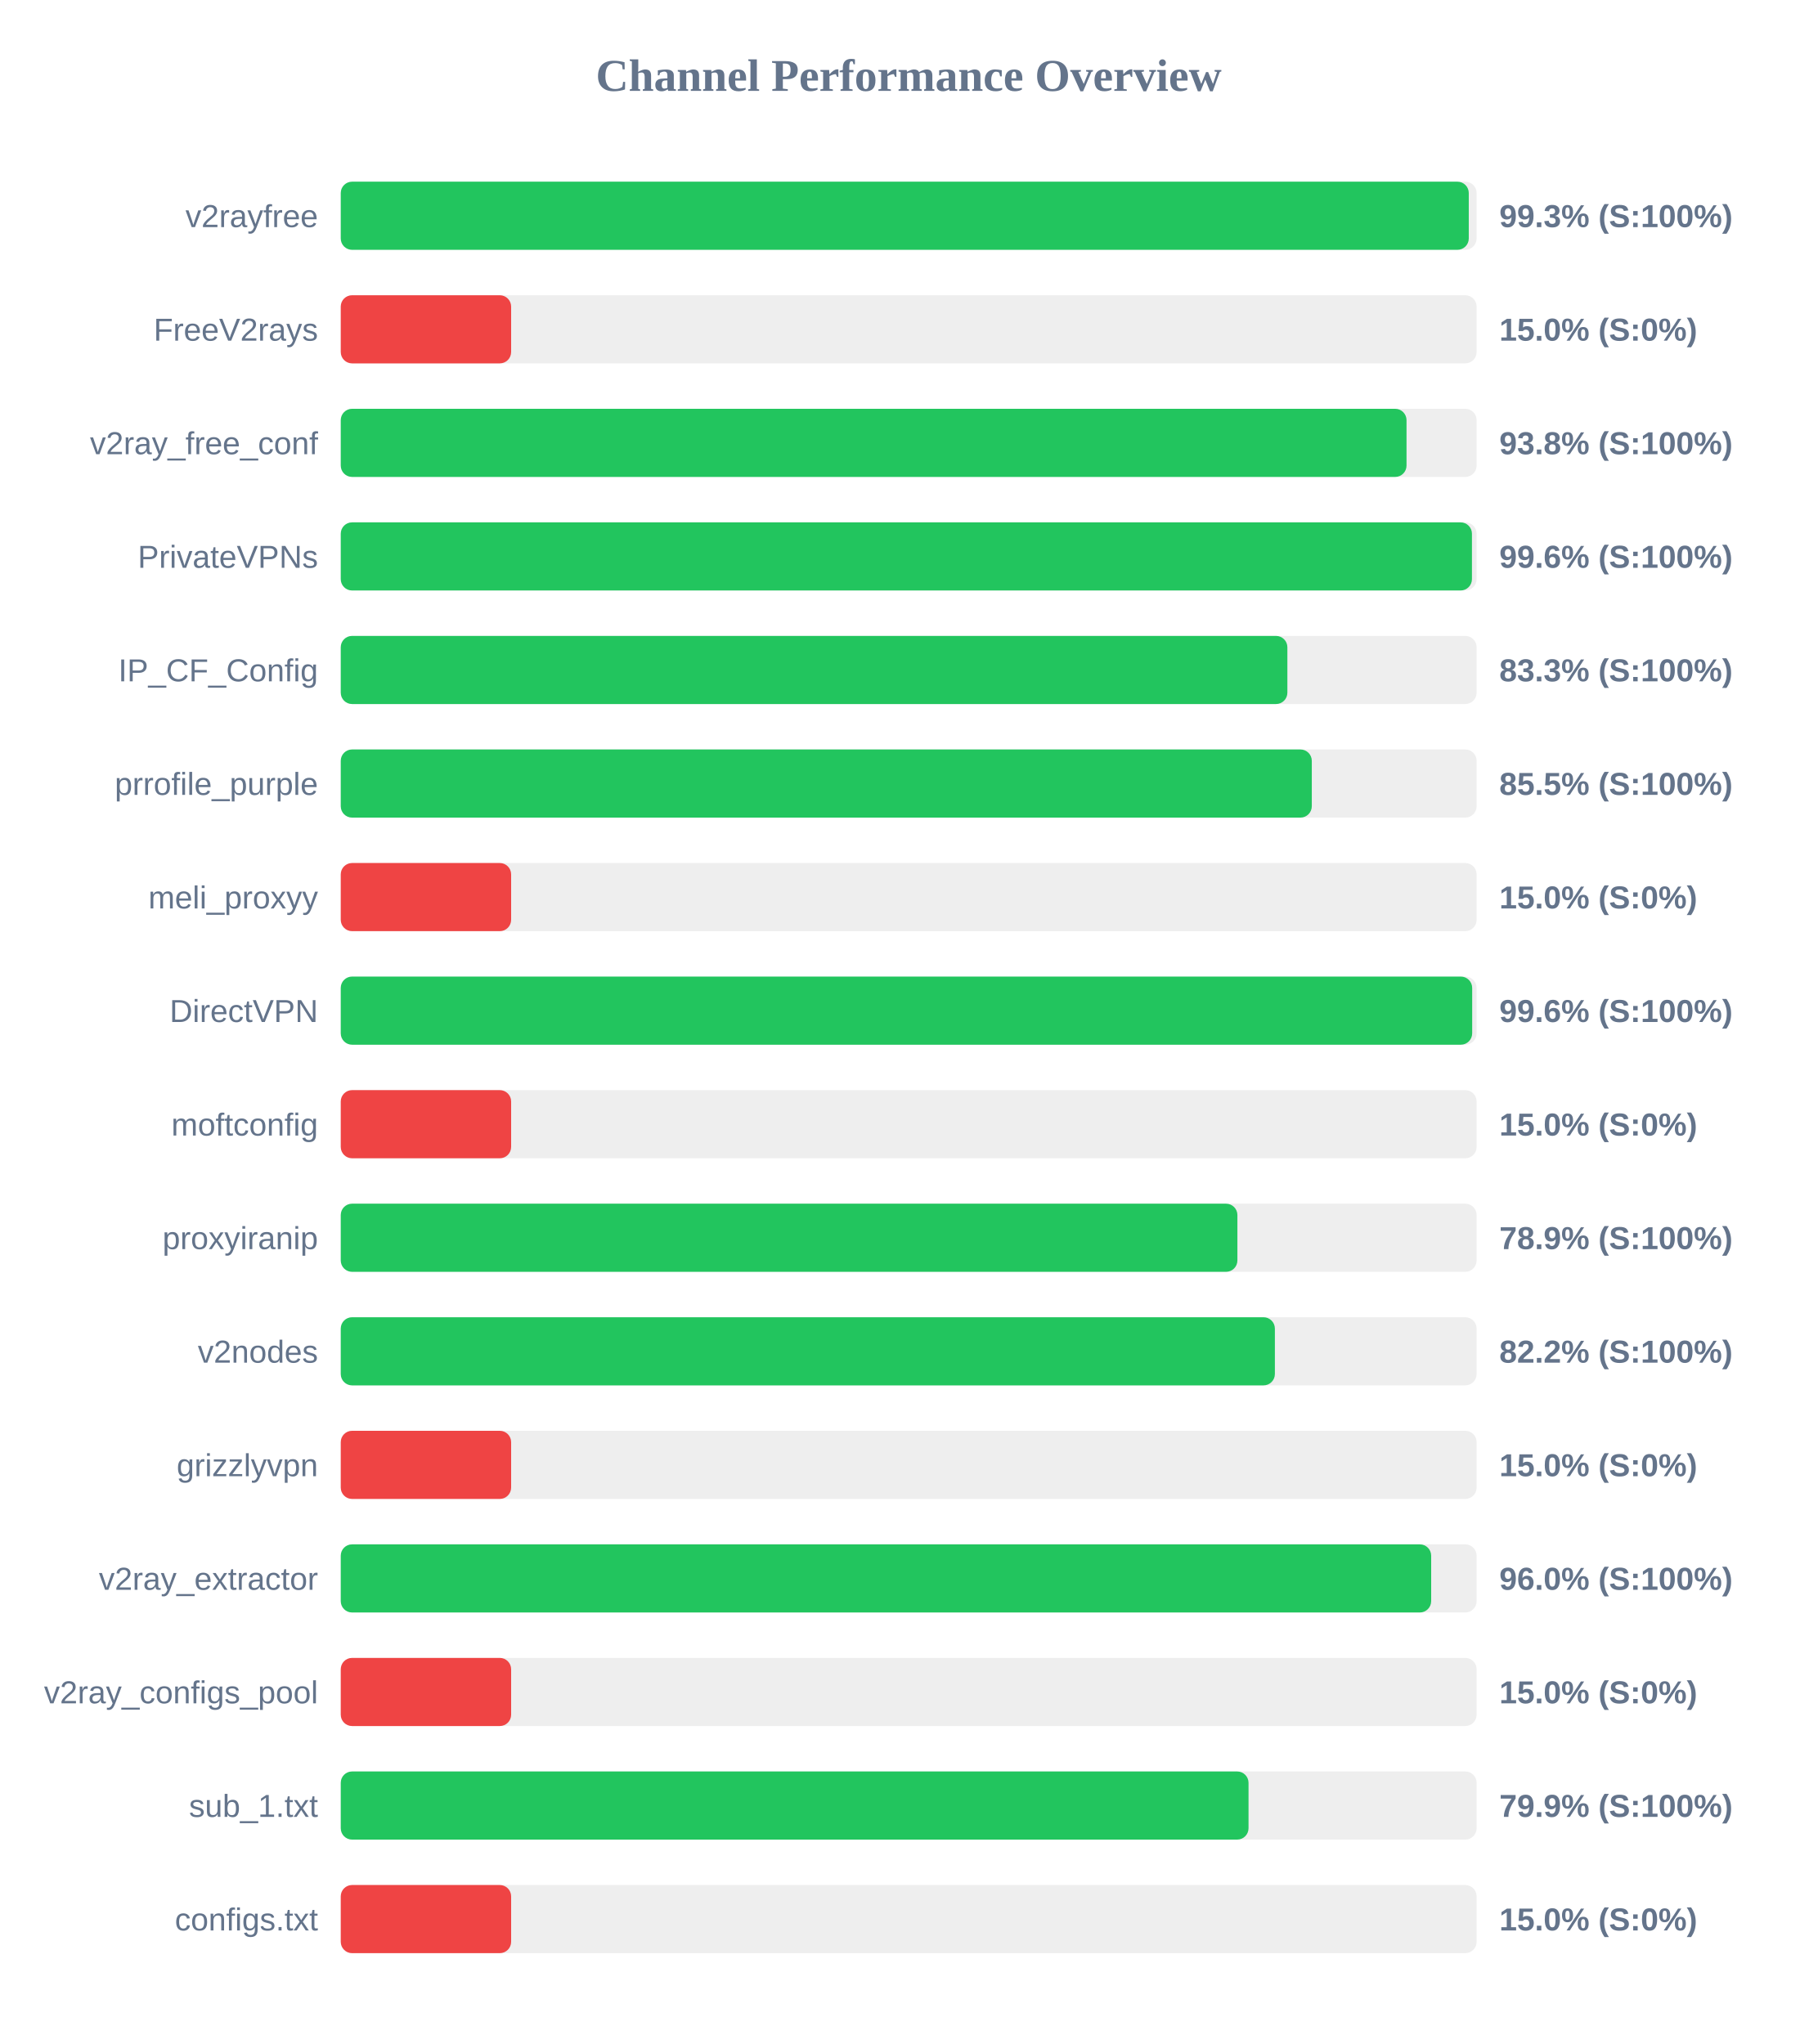
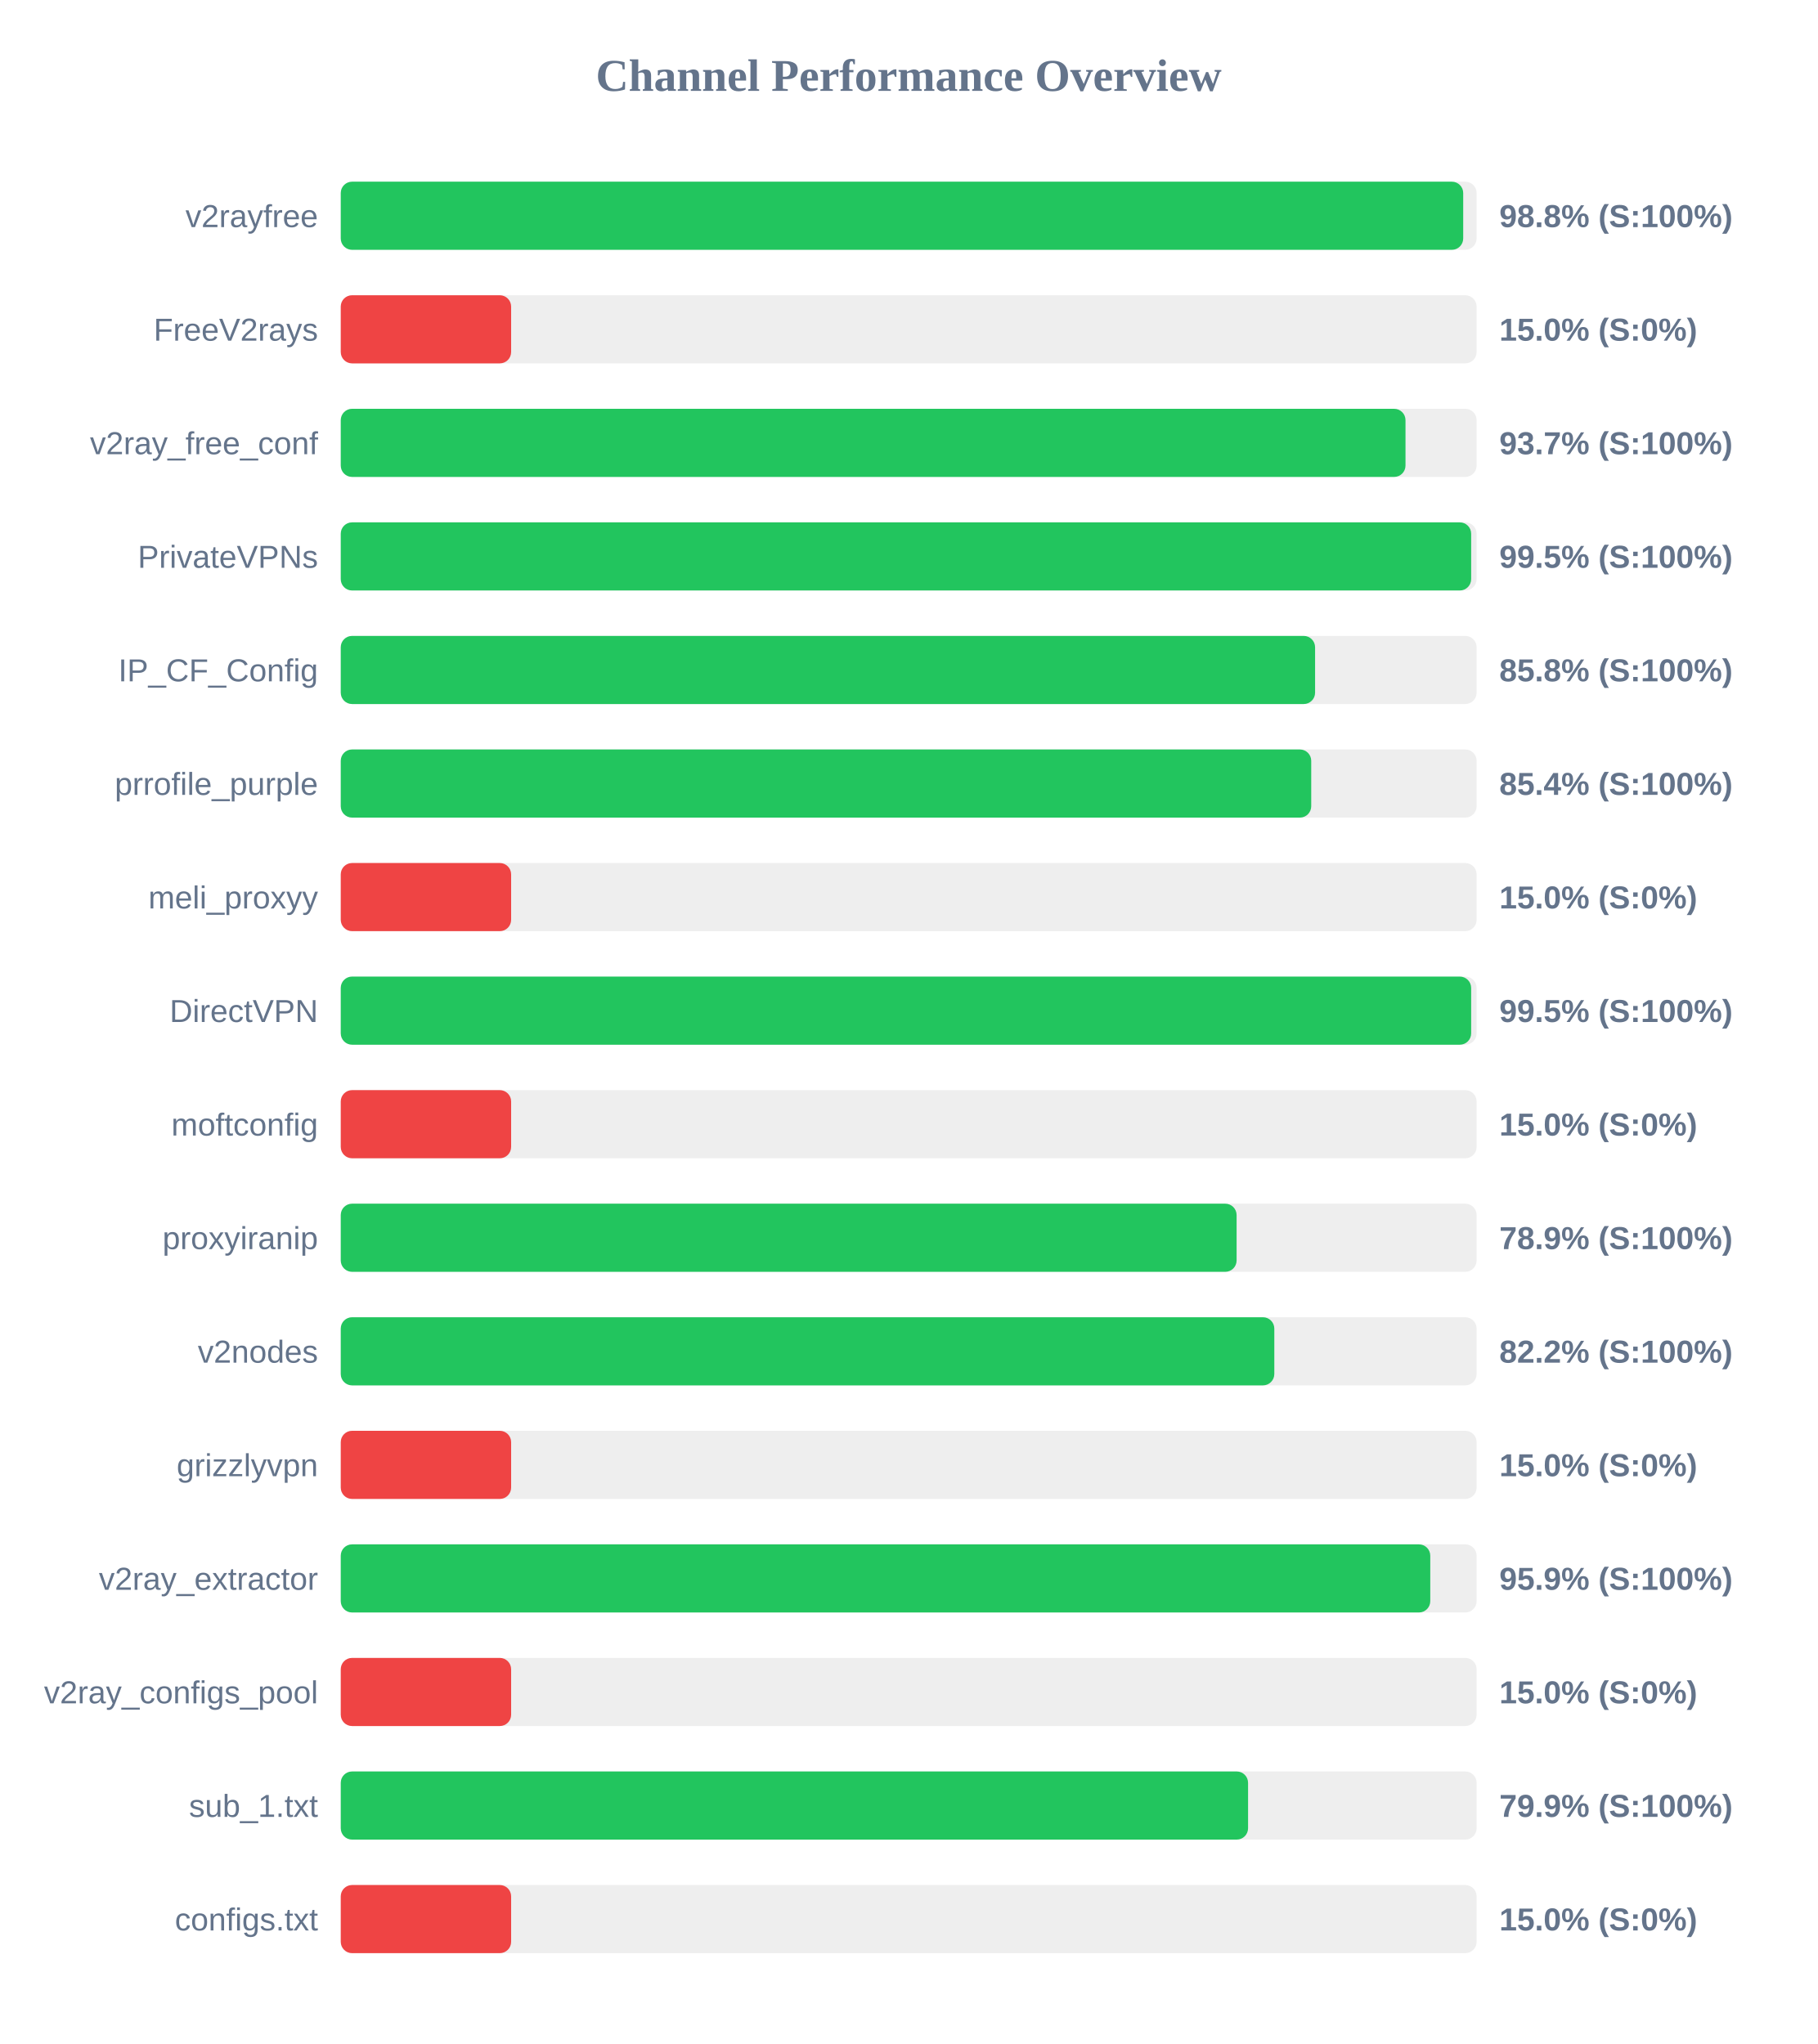
<svg xmlns="http://www.w3.org/2000/svg" width="800" height="900" version="1.1">
  <style>
        .row { font: 14px Arial; fill: #64748b; }
        .score { font: bold 14px Arial; fill: #64748b; }
    </style>
  <text x="400" y="40" text-anchor="middle" font-size="20px" font-weight="bold" fill="#64748b">Channel Performance Overview</text>
  <rect x="150" y="80" width="500" height="30" fill="#eee" rx="5" />
-   <rect x="150" y="80" width="496.55" height="30" fill="#22c55e" rx="5" />
+   <rect x="150" y="80" width="494.1" height="30" fill="#22c55e" rx="5" />
  <text x="140" y="100" text-anchor="end" class="row">v2rayfree</text>
-   <text x="660" y="100" text-anchor="start" class="score">99.3% (S:100%)</text>
+   <text x="660" y="100" text-anchor="start" class="score">98.8% (S:100%)</text>
  <rect x="150" y="130" width="500" height="30" fill="#eee" rx="5" />
  <rect x="150" y="130" width="75.0" height="30" fill="#ef4444" rx="5" />
  <text x="140" y="150" text-anchor="end" class="row">FreeV2rays</text>
  <text x="660" y="150" text-anchor="start" class="score">15.0% (S:0%)</text>
  <rect x="150" y="180" width="500" height="30" fill="#eee" rx="5" />
-   <rect x="150" y="180" width="469.15" height="30" fill="#22c55e" rx="5" />
+   <rect x="150" y="180" width="468.7" height="30" fill="#22c55e" rx="5" />
  <text x="140" y="200" text-anchor="end" class="row">v2ray_free_conf</text>
-   <text x="660" y="200" text-anchor="start" class="score">93.8% (S:100%)</text>
+   <text x="660" y="200" text-anchor="start" class="score">93.7% (S:100%)</text>
  <rect x="150" y="230" width="500" height="30" fill="#eee" rx="5" />
-   <rect x="150" y="230" width="497.95" height="30" fill="#22c55e" rx="5" />
+   <rect x="150" y="230" width="497.6" height="30" fill="#22c55e" rx="5" />
  <text x="140" y="250" text-anchor="end" class="row">PrivateVPNs</text>
-   <text x="660" y="250" text-anchor="start" class="score">99.6% (S:100%)</text>
+   <text x="660" y="250" text-anchor="start" class="score">99.5% (S:100%)</text>
  <rect x="150" y="280" width="500" height="30" fill="#eee" rx="5" />
-   <rect x="150" y="280" width="416.7" height="30" fill="#22c55e" rx="5" />
+   <rect x="150" y="280" width="428.9" height="30" fill="#22c55e" rx="5" />
  <text x="140" y="300" text-anchor="end" class="row">IP_CF_Config</text>
-   <text x="660" y="300" text-anchor="start" class="score">83.3% (S:100%)</text>
+   <text x="660" y="300" text-anchor="start" class="score">85.8% (S:100%)</text>
  <rect x="150" y="330" width="500" height="30" fill="#eee" rx="5" />
-   <rect x="150" y="330" width="427.45" height="30" fill="#22c55e" rx="5" />
+   <rect x="150" y="330" width="427.2" height="30" fill="#22c55e" rx="5" />
  <text x="140" y="350" text-anchor="end" class="row">prrofile_purple</text>
-   <text x="660" y="350" text-anchor="start" class="score">85.5% (S:100%)</text>
+   <text x="660" y="350" text-anchor="start" class="score">85.4% (S:100%)</text>
  <rect x="150" y="380" width="500" height="30" fill="#eee" rx="5" />
  <rect x="150" y="380" width="75.0" height="30" fill="#ef4444" rx="5" />
  <text x="140" y="400" text-anchor="end" class="row">meli_proxyy</text>
  <text x="660" y="400" text-anchor="start" class="score">15.0% (S:0%)</text>
  <rect x="150" y="430" width="500" height="30" fill="#eee" rx="5" />
-   <rect x="150" y="430" width="498.05" height="30" fill="#22c55e" rx="5" />
+   <rect x="150" y="430" width="497.6" height="30" fill="#22c55e" rx="5" />
  <text x="140" y="450" text-anchor="end" class="row">DirectVPN</text>
-   <text x="660" y="450" text-anchor="start" class="score">99.6% (S:100%)</text>
+   <text x="660" y="450" text-anchor="start" class="score">99.5% (S:100%)</text>
  <rect x="150" y="480" width="500" height="30" fill="#eee" rx="5" />
  <rect x="150" y="480" width="75.0" height="30" fill="#ef4444" rx="5" />
  <text x="140" y="500" text-anchor="end" class="row">moftconfig</text>
  <text x="660" y="500" text-anchor="start" class="score">15.0% (S:0%)</text>
  <rect x="150" y="530" width="500" height="30" fill="#eee" rx="5" />
-   <rect x="150" y="530" width="394.7" height="30" fill="#22c55e" rx="5" />
+   <rect x="150" y="530" width="394.35" height="30" fill="#22c55e" rx="5" />
  <text x="140" y="550" text-anchor="end" class="row">proxyiranip</text>
  <text x="660" y="550" text-anchor="start" class="score">78.9% (S:100%)</text>
  <rect x="150" y="580" width="500" height="30" fill="#eee" rx="5" />
-   <rect x="150" y="580" width="411.2" height="30" fill="#22c55e" rx="5" />
+   <rect x="150" y="580" width="410.95" height="30" fill="#22c55e" rx="5" />
  <text x="140" y="600" text-anchor="end" class="row">v2nodes</text>
  <text x="660" y="600" text-anchor="start" class="score">82.2% (S:100%)</text>
  <rect x="150" y="630" width="500" height="30" fill="#eee" rx="5" />
  <rect x="150" y="630" width="75.0" height="30" fill="#ef4444" rx="5" />
  <text x="140" y="650" text-anchor="end" class="row">grizzlyvpn</text>
  <text x="660" y="650" text-anchor="start" class="score">15.0% (S:0%)</text>
  <rect x="150" y="680" width="500" height="30" fill="#eee" rx="5" />
-   <rect x="150" y="680" width="480.0" height="30" fill="#22c55e" rx="5" />
+   <rect x="150" y="680" width="479.6" height="30" fill="#22c55e" rx="5" />
  <text x="140" y="700" text-anchor="end" class="row">v2ray_extractor</text>
-   <text x="660" y="700" text-anchor="start" class="score">96.0% (S:100%)</text>
+   <text x="660" y="700" text-anchor="start" class="score">95.9% (S:100%)</text>
  <rect x="150" y="730" width="500" height="30" fill="#eee" rx="5" />
  <rect x="150" y="730" width="75.0" height="30" fill="#ef4444" rx="5" />
  <text x="140" y="750" text-anchor="end" class="row">v2ray_configs_pool</text>
  <text x="660" y="750" text-anchor="start" class="score">15.0% (S:0%)</text>
  <rect x="150" y="780" width="500" height="30" fill="#eee" rx="5" />
-   <rect x="150" y="780" width="399.6" height="30" fill="#22c55e" rx="5" />
+   <rect x="150" y="780" width="399.4" height="30" fill="#22c55e" rx="5" />
  <text x="140" y="800" text-anchor="end" class="row">sub_1.txt</text>
  <text x="660" y="800" text-anchor="start" class="score">79.9% (S:100%)</text>
  <rect x="150" y="830" width="500" height="30" fill="#eee" rx="5" />
  <rect x="150" y="830" width="75.0" height="30" fill="#ef4444" rx="5" />
  <text x="140" y="850" text-anchor="end" class="row">configs.txt</text>
  <text x="660" y="850" text-anchor="start" class="score">15.0% (S:0%)</text>
</svg>
